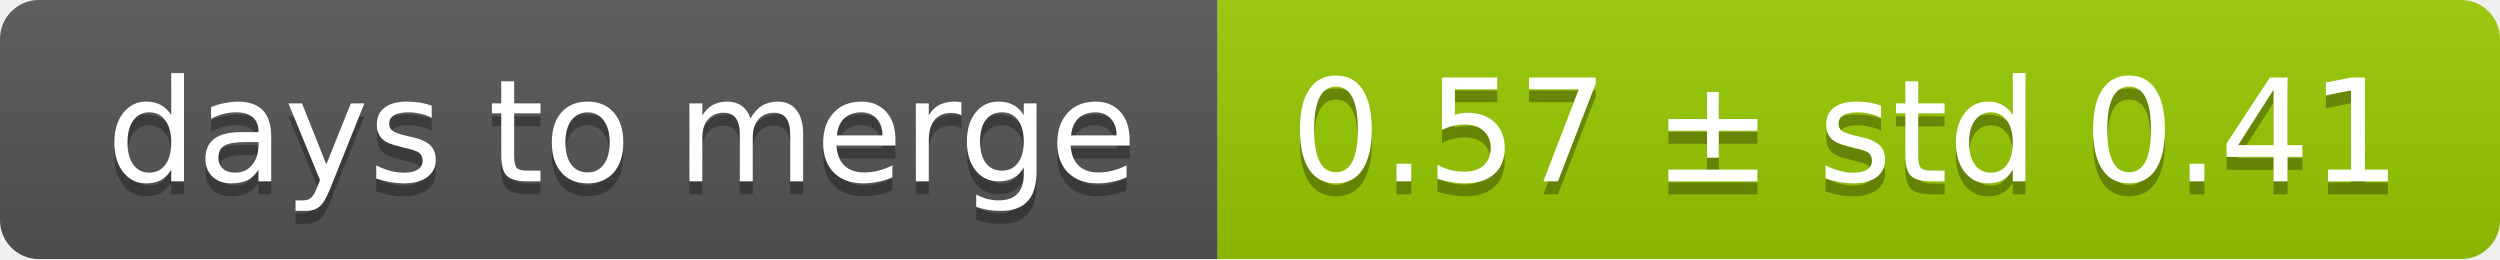
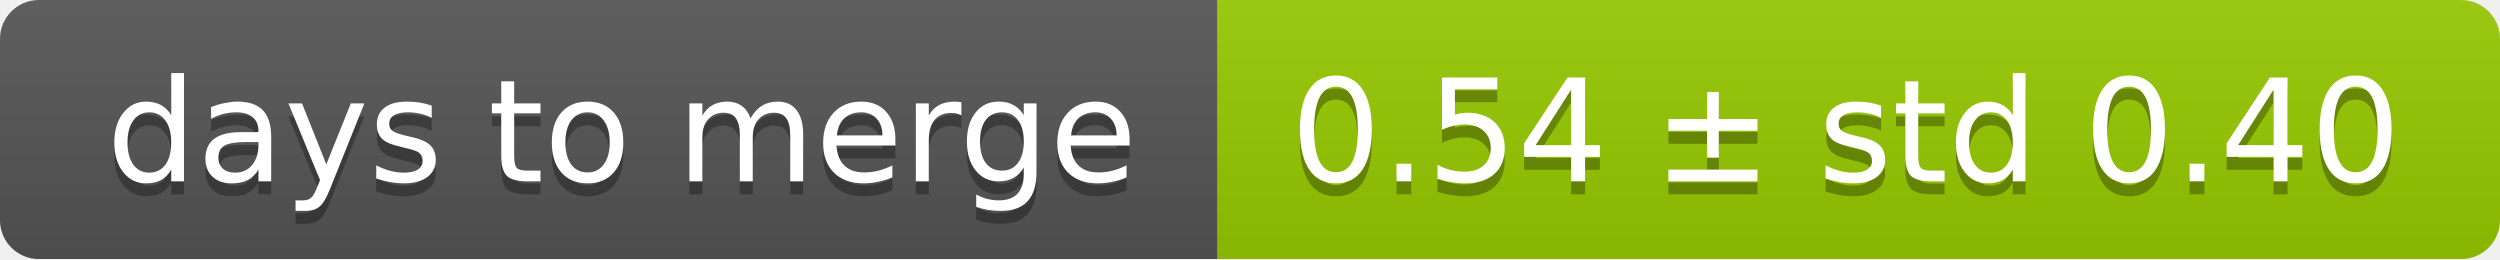
<svg xmlns="http://www.w3.org/2000/svg" width="193" height="20">
  <linearGradient id="smooth" x2="0" y2="100%">
    <stop offset="0" stop-color="#bbb" stop-opacity=".1" />
    <stop offset="1" stop-opacity=".1" />
  </linearGradient>
  <mask id="round">
    <rect width="193" height="20" rx="3" fill="#fff" />
  </mask>
  <g mask="url(#round)">
    <rect width="94" height="20" fill="#555" />
    <rect x="94" width="99" height="20" fill="#97ca00" />
    <rect width="193" height="20" fill="url(#smooth)" />
  </g>
  <g fill="#fff" text-anchor="middle" font-family="DejaVu Sans,Verdana,Geneva,sans-serif" font-size="11">
    <text x="48" y="15" fill="#010101" fill-opacity=".3">days to merge</text>
    <text x="48" y="14">days to merge</text>
-     <text x="142.5" y="15" fill="#010101" fill-opacity=".3">0.57 ± std 0.41</text>
-     <text x="142.5" y="14">0.57 ± std 0.41</text>
+     <text x="142.5" y="15" fill="#010101" fill-opacity=".3">0.54 ± std 0.40</text>
+     <text x="142.5" y="14">0.54 ± std 0.40</text>
  </g>
</svg>
